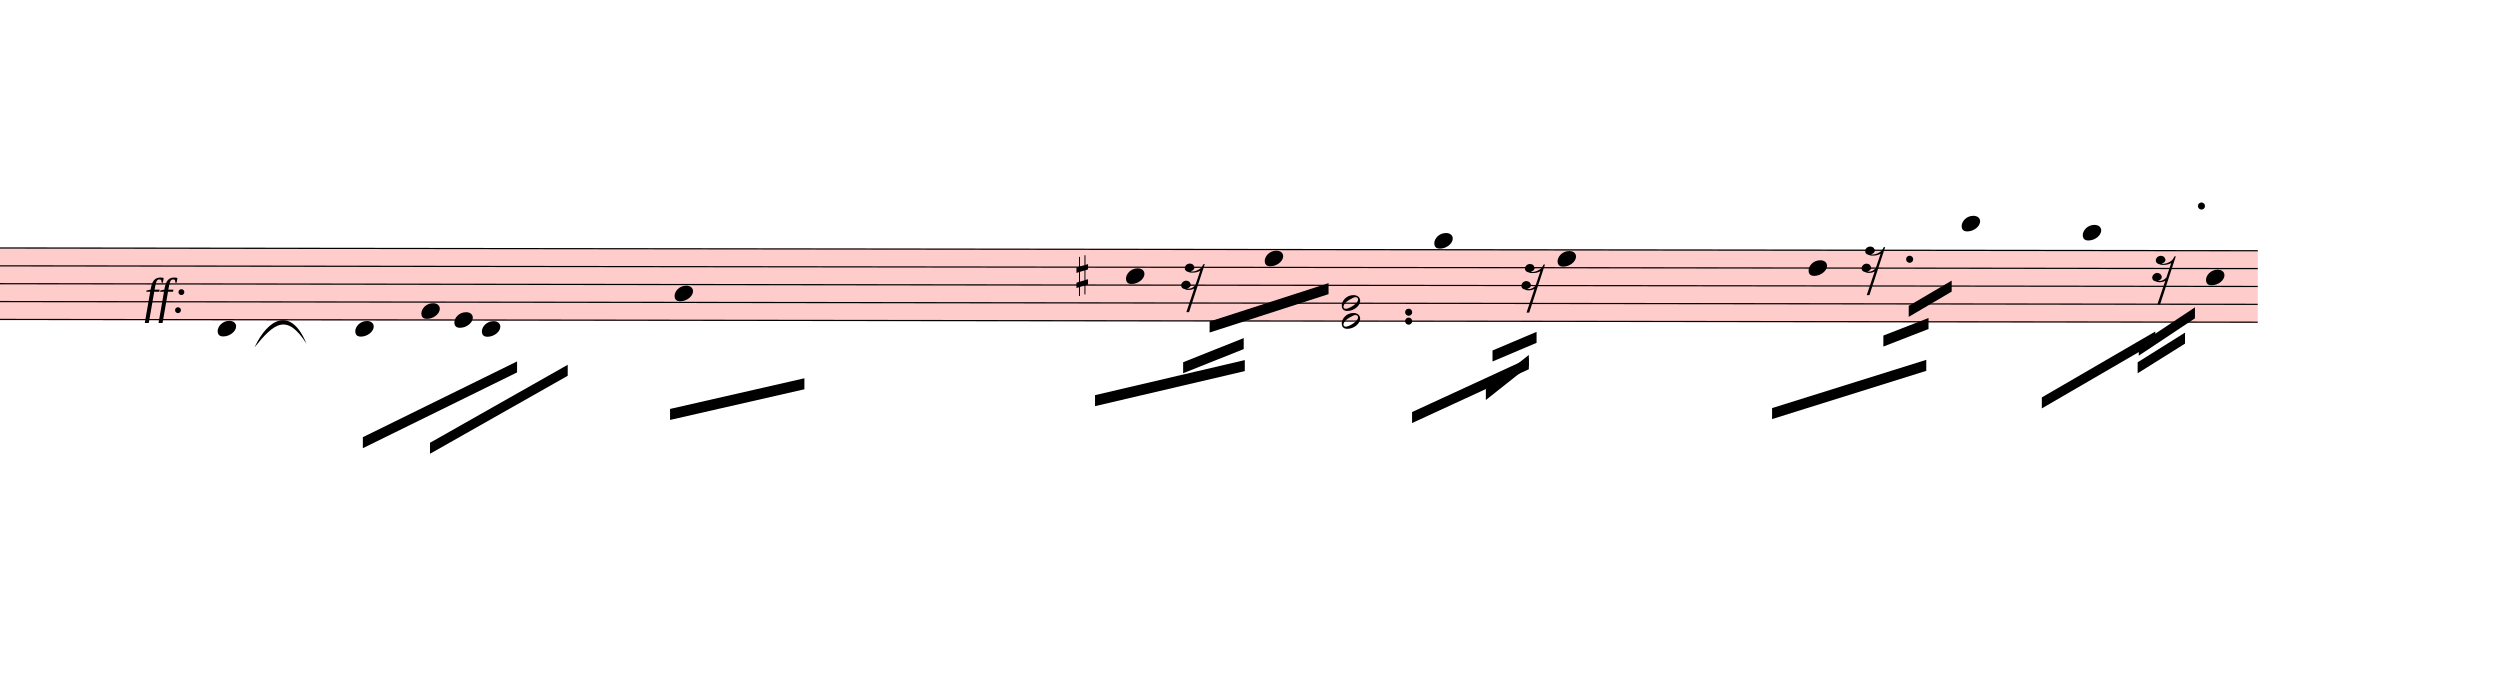
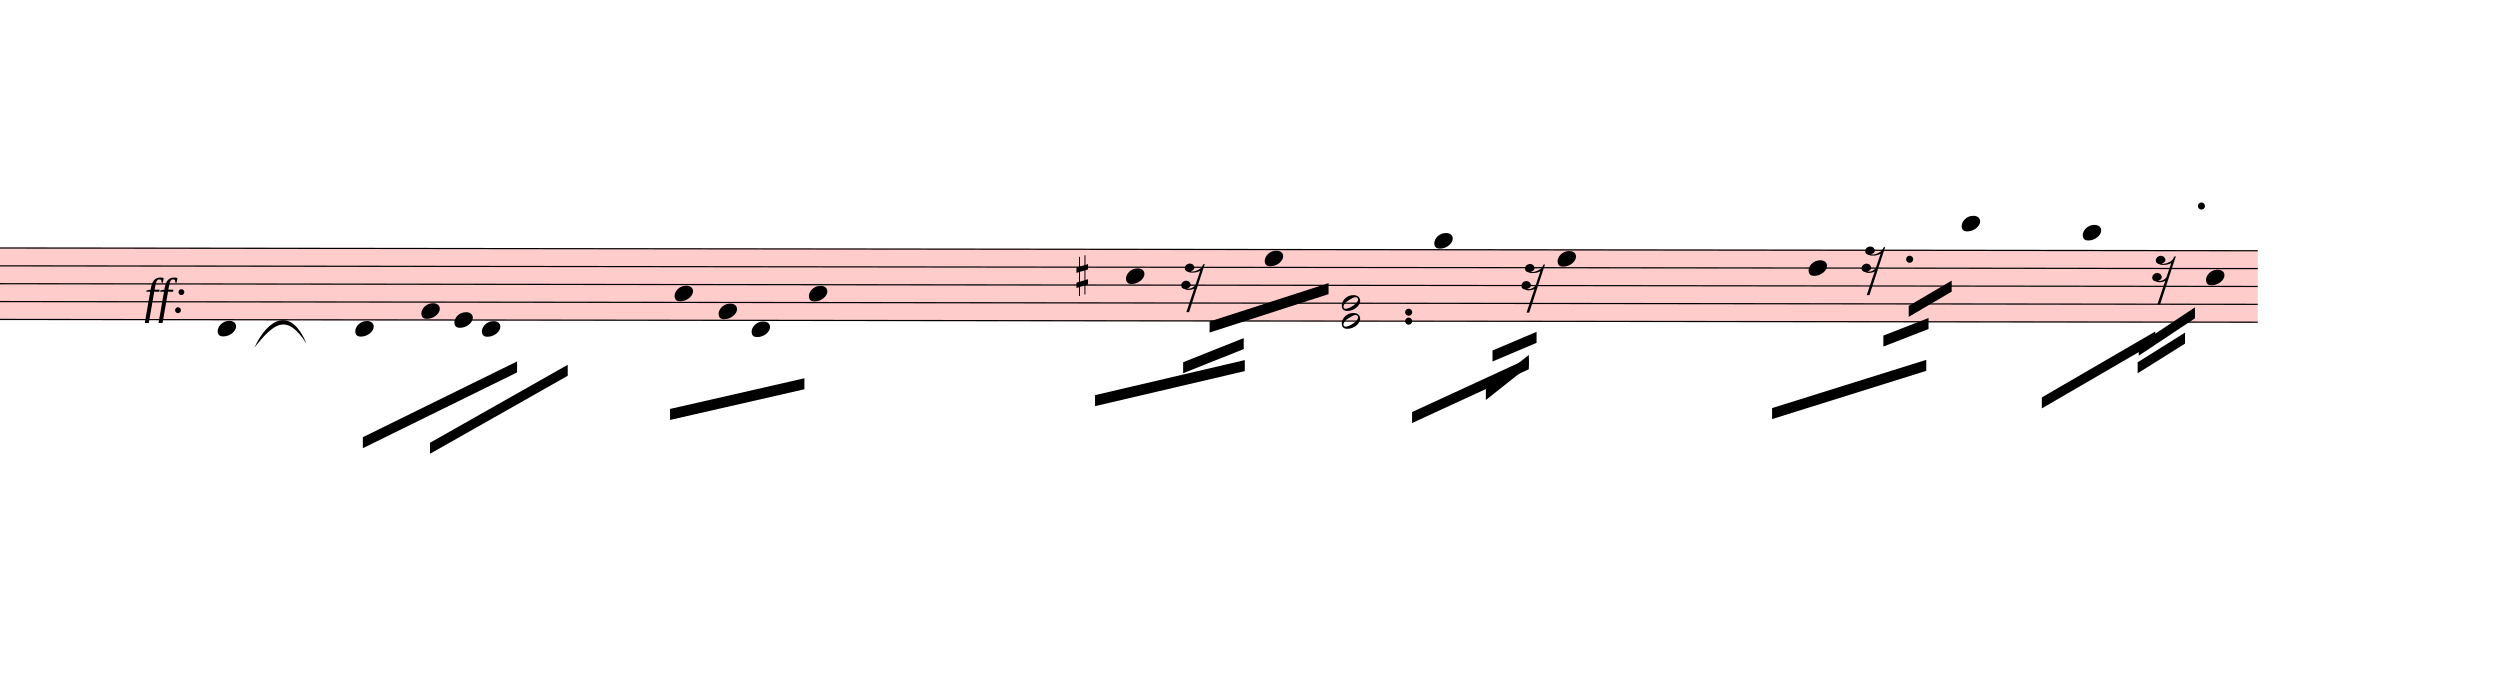
<svg xmlns="http://www.w3.org/2000/svg" viewBox="6768 14172.5 20437.2 5566.3" version="1.1" overflow="visible">
  <defs>
    <style type="text/css">
    /* .staff * {
      fill: #000;
      stroke: #000;
    }

    .deletionBack {
      fill: #00000033;
    } */
  </style>
    <symbol id="sym_notehead_quarter" viewBox="0 0 1000 1000" overflow="inherit">
      <path transform="scale(1,-1)" d="M0 -39c0 68 73 172 200 172c66 0 114 -37 114 -95c0 -84 -106 -171 -218 -171c-64 0 -96 30 -96 94z" />
    </symbol>
    <symbol id="sym_rest_rest16th" viewBox="0 0 1000 1000" overflow="inherit">
      <path transform="scale(1,-1)" d="M133 -111c0 -33 -21 -50 -52 -55c10 -3 18 -4 25 -4c40 0 69 24 90 47l66 197c-36 -18 -64 -25 -112 -25c-23 0 -38 3 -45 8c-37 7 -55 27 -55 59c8 35 30 54 68 58c45 -6 49 -13 64 -48c0 -3 1 -5 1 -7c0 -27 -25 -46 -52 -49c6 -4 15 -6 26 -6c32 2 62 14 88 29 c32 19 44 36 59 71l7 1l10 2h4c-72 -220 -143 -439 -215 -659h-37l108 324c-20 -13 -51 -20 -82 -20c-21 0 -35 4 -43 10c-37 6 -55 26 -55 58c8 35 31 56 68 60c43 -8 48 -13 64 -51z" />
    </symbol>
    <symbol id="sym_notehead_half" viewBox="0 0 1000 1000" overflow="inherit">
      <path transform="scale(1,-1)" d="M278 64c0 22 -17 39 -43 39c-12 0 -26 -3 -41 -10c-85 -43 -165 -94 -165 -156c5 -25 15 -32 49 -32c67 11 200 95 200 159zM0 -36c0 68 73 174 200 174c66 0 114 -39 114 -97c0 -84 -106 -173 -218 -173c-64 0 -96 32 -96 96z" />
    </symbol>
    <symbol id="sym_accid_s" viewBox="0 0 1000 1000" overflow="inherit">
      <path transform="scale(1,-1)" d="M136 186v169h17v-164l44 14v-91l-44 -14v-165l44 12v-91l-44 -13v-155h-17v150l-76 -22v-155h-17v149l-43 -13v90l43 14v167l-43 -14v92l43 13v169h17v-163zM60 73v-167l76 22v168z" />
    </symbol>
  </defs>
  <g class="rastrums">
    <g class="rastrum" data-id="r52ba3e35-ffa6-4603-846e-ac082068c81a" style="transform: rotate(0.07deg); transform-origin: 2493px 16186.5px;">
      <g class="rastrum bounding-box" data-id="bbox-r52ba3e35-ffa6-4603-846e-ac082068c81a">
        <rect x="2493" y="16186.5" width="22752" height="594" fill="#ff000033" />
      </g>
      <path d="M2493 16191.5 L25245 16191.5" stroke-width="10" stroke="black" />
      <path d="M2493 16337.5 L25245 16337.5" stroke-width="10" stroke="black" />
      <path d="M2493 16483.5 L25245 16483.5" stroke-width="10" stroke="black" />
      <path d="M2493 16629.5 L25245 16629.5" stroke-width="10" stroke="black" />
      <path d="M2493 16775.5 L25245 16775.5" stroke-width="10" stroke="black" />
    </g>
  </g>
  <g class="draft" data-label="4" data-id="df3104fe8-b89e-4f35-a34c-2464d64b9f4d">
    <g class="system" data-id="scf6606ba-f23b-4e31-89ab-76b9896dbd81">
      <g class="staff" data-n="1" data-rastrum="r52ba3e35-ffa6-4603-846e-ac082068c81a" style="transform: rotate(0.07deg); transform-origin: 2493px 16186.5px;">
        <g class="note" data-id="dec2115a6-3b66-433c-967a-dbf2ad06c4b7" data-stem.dir="down">
          <g class="notehead">
            <use href="#sym_notehead_quarter" height="480px" width="480px" x="8568" y="16848.5" />
          </g>
          <g class="ledgerLines below" />
          <g class="stem">
            <path d="M8568 16848.5 L8568 17286.5" stroke-width="14" />
          </g>
        </g>
        <g class="note" data-id="d18e760c3-6264-4742-b956-0aa524bbc8ab" data-stem.dir="down">
          <g class="notehead">
            <use href="#sym_notehead_quarter" height="480px" width="480px" x="9693" y="16848.5" />
          </g>
          <g class="ledgerLines below" />
          <g class="stem">
            <path d="M9693 16848.5 L9693 17359.5" stroke-width="14" />
          </g>
        </g>
        <g class="note" data-id="d17be88f5-b9da-4e1f-8b5a-654c1a1240a9" data-stem.dir="down">
          <g class="notehead">
            <use href="#sym_notehead_quarter" height="480px" width="480px" x="10233" y="16702.5" />
          </g>
          <g class="stem">
            <path d="M10233 16702.5 L10233 17140.5" stroke-width="14" />
          </g>
        </g>
        <g class="note" data-id="d101d4f9e-ba64-482d-9f48-fbaa01202c44" data-stem.dir="down">
          <g class="notehead">
            <use href="#sym_notehead_quarter" height="480px" width="480px" x="10503" y="16775.5" />
          </g>
          <g class="stem">
            <path d="M10503 16775.5 L10503 17213.5" stroke-width="14" />
          </g>
        </g>
        <g class="note" data-id="d58ad2fd2-0bcc-4a9e-a725-e3fdb16c5897" data-stem.dir="down">
          <g class="notehead">
            <use href="#sym_notehead_quarter" height="480px" width="480px" x="10728" y="16848.5" />
          </g>
          <g class="ledgerLines below" />
          <g class="stem">
            <path d="M10728 16848.5 L10728 17286.5" stroke-width="14" />
          </g>
        </g>
        <g class="note" data-id="d6235a87f-c1e9-425d-83b8-5c0acfe842ca" data-stem.dir="down">
          <g class="notehead">
            <use href="#sym_notehead_quarter" height="480px" width="480px" x="12303" y="16556.5" />
          </g>
          <g class="stem">
            <path d="M12303 16556.5 L12303 17067.5" stroke-width="14" />
          </g>
        </g>
+         <g class="note" data-id="df8980ce1-fd65-431a-b095-e50144366930" data-stem.dir="down">
+           <g class="notehead">
+             <use href="#sym_notehead_quarter" height="480px" width="480px" x="12663" y="16702.5" />
+           </g>
+           <g class="stem">
+             <path d="M12663 16702.5 L12663 17067.5" stroke-width="14" />
+           </g>
+         </g>
+         <g class="note" data-id="d639fa0a5-c4e5-4bf0-9d75-4c7b35621bef" data-stem.dir="down">
+           <g class="notehead">
+             <use href="#sym_notehead_quarter" height="480px" width="480px" x="12933" y="16848.5" />
+           </g>
+           <g class="ledgerLines below" />
+           <g class="stem">
+             <path d="M12933 16848.5 L12933 17359.5" stroke-width="14" />
+           </g>
+         </g>
+         <g class="note" data-id="d89bb7a33-ecd4-4aaa-b35c-3638c3f72597" data-stem.dir="down">
+           <g class="notehead">
+             <use href="#sym_notehead_quarter" height="480px" width="480px" x="13401" y="16556.5" />
+           </g>
+           <g class="stem">
+             <path d="M13401 16556.5 L13401 17578.5" stroke-width="14" />
+           </g>
+         </g>
        <g class="note" data-id="dd0c85f8a-4de0-4fb9-b236-9cd97869e6ba" data-stem.dir="down">
          <g class="notehead">
            <use href="#sym_notehead_quarter" height="480px" width="480px" x="15993" y="16410.5" />
          </g>
          <g class="stem">
            <path d="M15993 16410.5 L15993 16848.5" stroke-width="14" />
          </g>
        </g>
        <g class="note" data-id="d7eacb07f-9c5e-4fc8-b38b-05f0eb9d3c38" data-stem.dir="down">
          <g class="notehead">
            <use href="#sym_notehead_quarter" height="480px" width="480px" x="17127" y="16264.5" />
          </g>
          <g class="stem">
            <path d="M17127 16264.5 L17127 17286.5" stroke-width="14" />
          </g>
        </g>
        <g class="note" data-id="de91fc1b4-df13-49e9-b364-cef8eb796615" data-stem.dir="down">
          <g class="notehead">
            <use href="#sym_notehead_quarter" height="480px" width="480px" x="18513" y="16118.5" />
          </g>
          <g class="ledgerLines above" />
          <g class="stem">
            <path d="M18513 16118.5 L18513 17286.5" stroke-width="14" />
          </g>
        </g>
        <g class="note" data-id="d62fc87d7-f0fd-48ce-80cc-4833e1ab9011" data-stem.dir="down">
          <g class="notehead">
            <use href="#sym_notehead_quarter" height="480px" width="480px" x="19521" y="16264.5" />
          </g>
          <g class="stem">
            <path d="M19521 16264.5 L19521 17578.5" stroke-width="14" />
          </g>
        </g>
        <g class="note" data-id="d1cfc8eb0-7b58-4cb7-94a1-7492a69ba247" data-stem.dir="down">
          <g class="notehead">
            <use href="#sym_notehead_quarter" height="480px" width="480px" x="21573" y="16337.5" />
          </g>
          <g class="stem">
            <path d="M21573 16337.5 L21573 16921.5" stroke-width="14" />
          </g>
        </g>
        <g class="note" data-id="d301997ff-a83f-42bd-9375-22400e7fef6c" data-stem.dir="down">
          <g class="notehead">
            <use href="#sym_notehead_quarter" height="480px" width="480px" x="22824" y="15972.5" />
          </g>
          <g class="ledgerLines above">
            <path d="M22785 16045.5 L23013 16045.5" stroke-width="18" />
          </g>
          <g class="stem">
            <path d="M22824 15972.5 L22824 16848.5" stroke-width="14" />
          </g>
        </g>
        <g class="note" data-id="dc1318cf4-fab9-4b87-835f-f6a0dd2c7ba4" data-stem.dir="down">
          <g class="notehead">
            <use href="#sym_notehead_quarter" height="480px" width="480px" x="23814" y="16045.5" />
          </g>
          <g class="ledgerLines above">
            <path d="M23775 16045.5 L24003 16045.5" stroke-width="18" />
          </g>
          <g class="stem">
            <path d="M23814 16045.5 L23814 16848.5" stroke-width="14" />
          </g>
        </g>
        <g class="note" data-id="d53cb96a1-49df-494f-90e9-1a50c819dfb5" data-stem.dir="down">
          <g class="notehead">
            <use href="#sym_notehead_quarter" height="480px" width="480px" x="24822" y="16410.5" />
          </g>
          <g class="stem">
            <path d="M24822 16410.5 L24822 17286.5" stroke-width="14" />
          </g>
        </g>
        <g class="rest" data-id="dd914a5a9-9673-443f-86fa-9412467d7e72">
          <use href="#sym_rest_rest16th" height="597px" width="597px" x="16443" y="16410.5" />
        </g>
        <g class="rest" data-id="dd68a102d-59cb-4499-b454-e4b98828c7bf">
          <use href="#sym_rest_rest16th" height="597px" width="597px" x="19224" y="16410.5" />
        </g>
        <g class="rest" data-id="dbc69e5c1-2345-4db1-adf4-1a98f68850da">
          <use href="#sym_rest_rest16th" height="597px" width="597px" x="22005" y="16264.5" />
        </g>
        <g class="rest" data-id="da5b221d8-ea63-4242-97a6-c7f5e124c211">
          <use href="#sym_rest_rest16th" height="597px" width="597px" x="24381" y="16337.5" />
        </g>
        <g class="chord" data-id="d1563b0b5-560c-40b1-9724-d4a682968fe5" data-stem.dir="down">
          <g class="notehead">
            <use href="#sym_notehead_half" height="480px" width="480px" x="17757" y="16629.5" />
          </g>
          <g class="notehead">
            <use href="#sym_notehead_half" height="480px" width="480px" x="17757" y="16775.5" />
          </g>
          <g class="stem">
            <path d="M17757 16629.5 L17757 17724.5" stroke-width="14" />
          </g>
        </g>
        <g class="accid" data-id="d15b02bce-a2d1-4cd7-8146-86e8e353fe75">
          <use href="#sym_accid_s" height="480px" width="480px" x="15588" y="16410.5" />
        </g>
        <g class="dot augmentation" data-id="df5291ede-7791-4cc3-a0f9-a556a7958552" data-class="dot augmentation">
          <ellipse cx="18304" cy="16702.5" rx="29" ry="29" fill-opacity="1" stroke-opacity="1" />
        </g>
        <g class="dot augmentation" data-id="dda19f249-cc39-4405-b596-9c2335b2b482" data-class="dot augmentation">
          <ellipse cx="18304" cy="16775.5" rx="29" ry="29" fill-opacity="1" stroke-opacity="1" />
        </g>
        <g class="dot augmentation" data-id="d2edbe230-ebe3-4aef-9eea-a31266512e18" data-class="dot augmentation">
          <ellipse cx="22399" cy="16264.5" rx="29" ry="29" fill-opacity="1" stroke-opacity="1" />
        </g>
        <g class="dot augmentation" data-id="d16854f4e-7f7e-4da7-afba-113c5a1f6153" data-class="dot augmentation">
          <ellipse cx="24784" cy="15826.5" rx="29" ry="29" fill-opacity="1" stroke-opacity="1" />
        </g>
      </g>
      <g class="barLine" data-id="d051a83a0-5680-4ad9-a170-7da3801553af">
        <path d="M11811.6 16226.1 L11659.5 17388" stroke-width="27" />
      </g>
      <g class="barLine" data-id="d073706ad-9bc1-4803-ad71-87e65b2c7c75">
        <path d="M15016.5 16065.9 L14792.4 17484.3" stroke-width="27" />
      </g>
      <g class="barLine" data-id="d55eef451-a460-4a92-ae1d-3659ace24f89">
        <path d="M21132.9 16088.4 L20875.5 17938.8" stroke-width="27" />
      </g>
      <g class="barLine" data-id="dbe2fa21b-6343-4de0-9abd-01c9b23e58cb">
        <path d="M25405.2 15994.8 L25223.4 17030.7" stroke-width="27" />
      </g>
      <g class="beam" data-id="bd4405e97-d3cc-4c4c-a92f-c09c6a0f9909" style="transform: rotate(0.07deg); transform-origin: 2493px 16186.5px;">
        <polygon points="9756,17734.5 11016,17113.5 11016,17203.5 9756,17824.5" stroke-opacity="1" fill-opacity="1" />
      </g>
      <g class="beam" data-id="b7c51c057-6ee3-4ef7-b598-7352ff32c4f3" style="transform: rotate(0.07deg); transform-origin: 2493px 16186.5px;">
        <polygon points="10305,17779.5 11430,17140.5 11430,17230.5 10305,17869.5" stroke-opacity="1" fill-opacity="1" />
      </g>
      <g class="beam" data-id="b56b6de02-c985-496f-81fb-ed9ebc8aca43" style="transform: rotate(0.07deg); transform-origin: 2493px 16186.5px;">
        <polygon points="15741,17383.5 16965,17095.5 16965,17185.5 15741,17473.5" stroke-opacity="1" fill-opacity="1" />
      </g>
      <g class="beam" data-id="b5d96d125-6791-4ff9-a6fd-73e541887fa3" style="transform: rotate(0.07deg); transform-origin: 2493px 16186.5px;">
        <polygon points="16461,17113.5 16956,16915.5 16956,17005.5 16461,17203.5" stroke-opacity="1" fill-opacity="1" />
      </g>
      <g class="beam" data-id="b76b1b7a3-ac1a-4490-a922-df51684905ea" style="transform: rotate(0.07deg); transform-origin: 2493px 16186.5px;">
        <polygon points="16677,16780.5 17649,16465.5 17649,16555.5 16677,16870.5" stroke-opacity="1" fill-opacity="1" />
      </g>
      <g class="beam" data-id="b2d2ef413-f080-412a-b073-0d7ce4e2f4b8" style="transform: rotate(0.07deg); transform-origin: 2493px 16186.5px;">
        <polygon points="18333,17518.5 19287,17077.5 19287,17167.5 18333,17608.5" stroke-opacity="1" fill-opacity="1" />
      </g>
      <g class="beam" data-id="b9755b183-b272-4505-9483-8019d2c38615" style="transform: rotate(0.07deg); transform-origin: 2493px 16186.5px;">
        <polygon points="18936,17329.5 19287,17050.5 19287,17140.5 18936,17419.5" stroke-opacity="1" fill-opacity="1" />
      </g>
      <g class="beam" data-id="b33a6d27d-975c-40fc-a4c4-535c78beedce" style="transform: rotate(0.07deg); transform-origin: 2493px 16186.5px;">
        <polygon points="18990,17014.5 19350,16861.5 19350,16951.5 18990,17104.5" stroke-opacity="1" fill-opacity="1" />
      </g>
      <g class="beam" data-id="bedfa23d8-6525-4b93-af0e-b19249612945" style="transform: rotate(0.07deg); transform-origin: 2493px 16186.5px;">
        <polygon points="21276,17482.5 22536,17086.5 22536,17176.5 21276,17572.5" stroke-opacity="1" fill-opacity="1" />
      </g>
      <g class="beam" data-id="beffef2fd-3394-403f-804a-d374a173aed6" style="transform: rotate(0.07deg); transform-origin: 2493px 16186.5px;">
        <polygon points="22185,16888.5 22554,16744.5 22554,16834.5 22185,16978.5" stroke-opacity="1" fill-opacity="1" />
      </g>
      <g class="beam" data-id="b8604db99-5dcc-40fd-b4a4-8c156185874d" style="transform: rotate(0.07deg); transform-origin: 2493px 16186.5px;">
        <polygon points="22392,16645.5 22743,16438.5 22743,16528.5 22392,16735.5" stroke-opacity="1" fill-opacity="1" />
      </g>
      <g class="beam" data-id="bad9f1412-e116-4272-9d95-bab414a11456" style="transform: rotate(0.07deg); transform-origin: 2493px 16186.5px;">
        <polygon points="23481,17392.5 24408,16852.5 24408,16942.5 23481,17482.5" stroke-opacity="1" fill-opacity="1" />
      </g>
      <g class="beam" data-id="bd210962a-6e1e-49b3-9005-81b81e9236ac" style="transform: rotate(0.07deg); transform-origin: 2493px 16186.5px;">
        <polygon points="24264,17104.5 24651,16861.5 24651,16951.5 24264,17194.5" stroke-opacity="1" fill-opacity="1" />
      </g>
      <g class="beam" data-id="b9defdc5b-860f-4ffb-9932-578ee0089a5f" style="transform: rotate(0.07deg); transform-origin: 2493px 16186.5px;">
        <polygon points="24273,16960.5 24732,16654.5 24732,16744.5 24273,17050.5" stroke-opacity="1" fill-opacity="1" />
      </g>
      <g class="beam" data-id="b939f1152-918a-4971-98a9-798e36447df5" style="transform: rotate(0.07deg); transform-origin: 2493px 16186.5px;">
        <polygon points="12267,17500.5 13365,17248.5 13365,17338.5 12267,17590.5" stroke-opacity="1" fill-opacity="1" />
      </g>
      <g class="dynam" data-id="d970da724-84d6-4394-b296-888b70faa683" data-class="dynam" id="d970da724-84d6-4394-b296-888b70faa683">
        <text x="7947" y="16726.5" text-anchor="start" font-size="0px" textLength="900px">
          <tspan id="d970da724-84d6-4394-b296-888b70faa683_tspan" class="text">
            <tspan font-size="405px" font-style="italic">ff:</tspan>
          </tspan>
        </text>
      </g>
      <g class="curve" data-id="d2c1dfb91-e566-41d9-abf9-66546122d873" data-class="curve">
        <path d="M8848.80,17011.80 C8960.40,16773.30 9146.70,16676.10 9273.60,16982.10 C9111.75,16728.52 9007.52,16815.12 8848.80,17011.80" stroke-width="9" stroke-linecap="round" stroke-linejoin="round" />
      </g>
    </g>
    <g class="deletions" />
  </g>
</svg>
